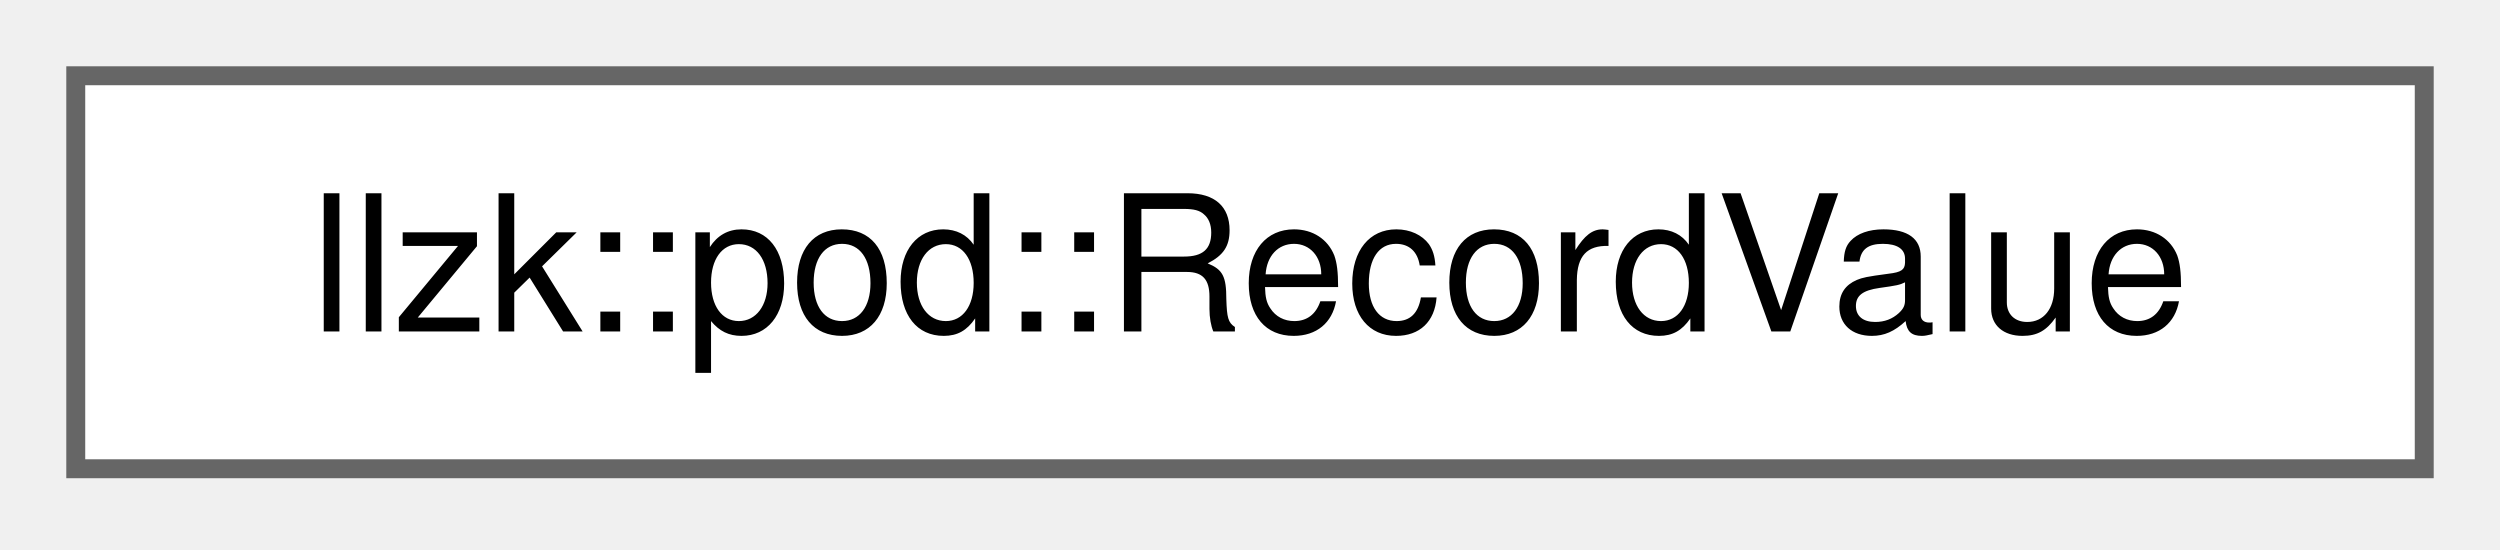
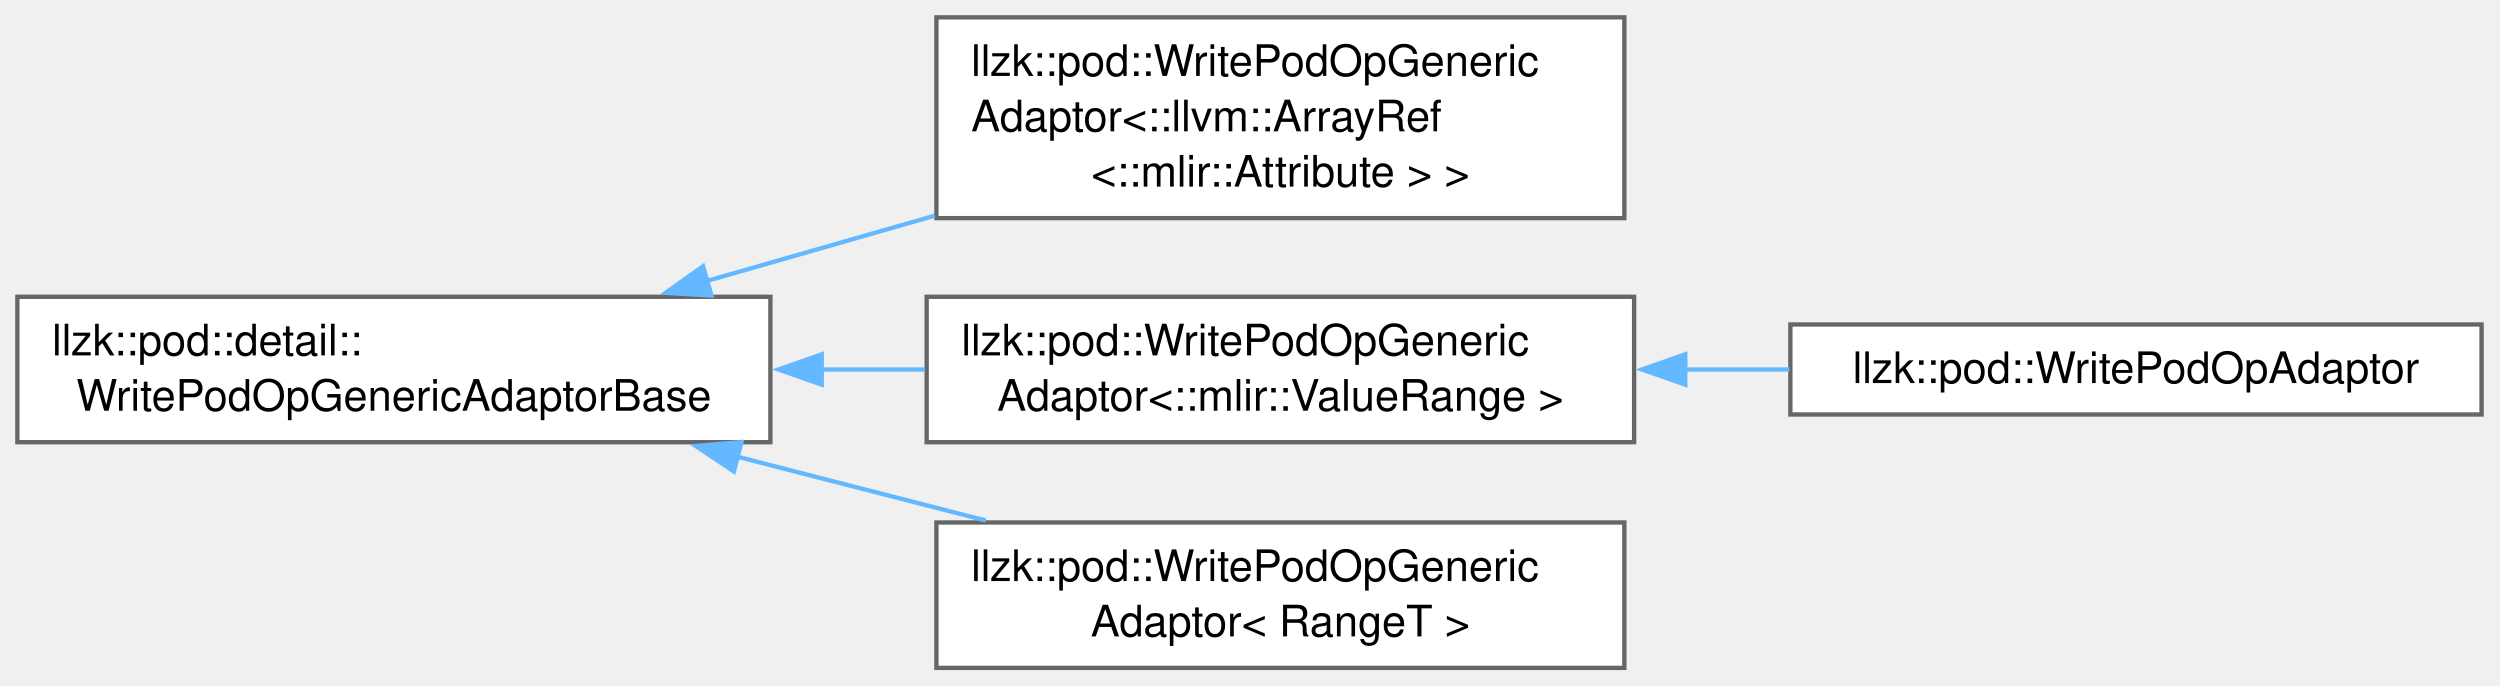
- <svg xmlns="http://www.w3.org/2000/svg" xmlns:xlink="http://www.w3.org/1999/xlink" width="132pt" height="29pt" viewBox="0.00 0.00 132.00 29.00">
-   <g id="graph0" class="graph" transform="scale(1 1) rotate(0) translate(4 24.75)">
+ <svg xmlns="http://www.w3.org/2000/svg" xmlns:xlink="http://www.w3.org/1999/xlink" width="576pt" height="158pt" viewBox="0.00 0.00 576.00 158.00">
+   <g id="graph0" class="graph" transform="scale(1 1) rotate(0) translate(4 153.88)">
    <g id="Node000000" class="node">
      <g id="a_Node000000">
-         <a xlink:href="structllzk_1_1pod_1_1RecordValue.html" target="_top" xlink:title=" ">
-           <polygon fill="white" stroke="#666666" points="124,-20.75 0,-20.75 0,0 124,0 124,-20.75" />
-           <text xml:space="preserve" text-anchor="middle" x="62" y="-7.25" font-family="Helvetica,sans-Serif" font-size="10.00">llzk::pod::RecordValue</text>
+         <a xlink:href="classllzk_1_1pod_1_1detail_1_1WritePodOpGenericAdaptorBase.html" target="_top" xlink:title=" ">
+           <polygon fill="white" stroke="#666666" points="173.5,-85.5 0,-85.5 0,-52 173.5,-52 173.5,-85.5" />
+           <text xml:space="preserve" text-anchor="start" x="8" y="-72" font-family="Helvetica,sans-Serif" font-size="10.00">llzk::pod::detail::</text>
+           <text xml:space="preserve" text-anchor="middle" x="86.75" y="-59.25" font-family="Helvetica,sans-Serif" font-size="10.00">WritePodOpGenericAdaptorBase</text>
+         </a>
+       </g>
+     </g>
+     <g id="Node000001" class="node">
+       <g id="a_Node000001">
+         <a xlink:href="classllzk_1_1pod_1_1WritePodOpGenericAdaptor.html" target="_top" xlink:title=" ">
+           <polygon fill="white" stroke="#666666" points="370.25,-149.88 211.75,-149.88 211.75,-103.62 370.25,-103.62 370.25,-149.88" />
+           <text xml:space="preserve" text-anchor="start" x="219.75" y="-136.38" font-family="Helvetica,sans-Serif" font-size="10.00">llzk::pod::WritePodOpGeneric</text>
+           <text xml:space="preserve" text-anchor="start" x="219.75" y="-123.62" font-family="Helvetica,sans-Serif" font-size="10.00">Adaptor&lt;::llvm::ArrayRef</text>
+           <text xml:space="preserve" text-anchor="middle" x="291" y="-110.88" font-family="Helvetica,sans-Serif" font-size="10.00">&lt;::mlir::Attribute &gt; &gt;</text>
+         </a>
+       </g>
+     </g>
+     <g id="edge337_Node000000_Node000001" class="edge">
+       <g id="a_edge337_Node000000_Node000001">
+         <a xlink:title=" ">
+           <path fill="none" stroke="#63b8ff" d="M158.84,-89.14C175.82,-94.01 194.05,-99.23 211.35,-104.19" />
+           <polygon fill="#63b8ff" stroke="#63b8ff" points="159.92,-85.8 149.34,-86.41 157.99,-92.53 159.92,-85.8" />
+         </a>
+       </g>
+     </g>
+     <g id="Node000002" class="node">
+       <g id="a_Node000002">
+         <a xlink:href="classllzk_1_1pod_1_1WritePodOpGenericAdaptor.html" target="_top" xlink:title=" ">
+           <polygon fill="white" stroke="#666666" points="372.5,-85.5 209.5,-85.5 209.5,-52 372.5,-52 372.5,-85.5" />
+           <text xml:space="preserve" text-anchor="start" x="217.5" y="-72" font-family="Helvetica,sans-Serif" font-size="10.00">llzk::pod::WritePodOpGeneric</text>
+           <text xml:space="preserve" text-anchor="middle" x="291" y="-59.25" font-family="Helvetica,sans-Serif" font-size="10.00">Adaptor&lt;::mlir::ValueRange &gt;</text>
+         </a>
+       </g>
+     </g>
+     <g id="edge338_Node000000_Node000002" class="edge">
+       <g id="a_edge338_Node000000_Node000002">
+         <a xlink:title=" ">
+           <path fill="none" stroke="#63b8ff" d="M185.14,-68.75C193.18,-68.75 201.25,-68.75 209.15,-68.75" />
+           <polygon fill="#63b8ff" stroke="#63b8ff" points="185.33,-65.25 175.33,-68.75 185.33,-72.25 185.33,-65.25" />
+         </a>
+       </g>
+     </g>
+     <g id="Node000004" class="node">
+       <g id="a_Node000004">
+         <a xlink:href="classllzk_1_1pod_1_1WritePodOpGenericAdaptor.html" target="_top" xlink:title=" ">
+           <polygon fill="white" stroke="#666666" points="370.25,-33.5 211.75,-33.5 211.75,0 370.25,0 370.25,-33.5" />
+           <text xml:space="preserve" text-anchor="start" x="219.75" y="-20" font-family="Helvetica,sans-Serif" font-size="10.00">llzk::pod::WritePodOpGeneric</text>
+           <text xml:space="preserve" text-anchor="middle" x="291" y="-7.25" font-family="Helvetica,sans-Serif" font-size="10.00">Adaptor&lt; RangeT &gt;</text>
+         </a>
+       </g>
+     </g>
+     <g id="edge340_Node000000_Node000004" class="edge">
+       <g id="a_edge340_Node000000_Node000004">
+         <a xlink:title=" ">
+           <path fill="none" stroke="#63b8ff" d="M165.8,-48.68C184.71,-43.82 204.77,-38.66 223.12,-33.95" />
+           <polygon fill="#63b8ff" stroke="#63b8ff" points="165.09,-45.25 156.28,-51.13 166.84,-52.03 165.09,-45.25" />
+         </a>
+       </g>
+     </g>
+     <g id="Node000003" class="node">
+       <g id="a_Node000003">
+         <a xlink:href="classllzk_1_1pod_1_1WritePodOpAdaptor.html" target="_top" xlink:title=" ">
+           <polygon fill="white" stroke="#666666" points="567.75,-79.12 408.5,-79.12 408.5,-58.38 567.75,-58.38 567.75,-79.12" />
+           <text xml:space="preserve" text-anchor="middle" x="488.12" y="-65.62" font-family="Helvetica,sans-Serif" font-size="10.00">llzk::pod::WritePodOpAdaptor</text>
+         </a>
+       </g>
+     </g>
+     <g id="edge339_Node000002_Node000003" class="edge">
+       <g id="a_edge339_Node000002_Node000003">
+         <a xlink:title=" ">
+           <path fill="none" stroke="#63b8ff" d="M384.14,-68.75C392.21,-68.75 400.34,-68.75 408.3,-68.75" />
+           <polygon fill="#63b8ff" stroke="#63b8ff" points="384.29,-65.25 374.29,-68.75 384.29,-72.25 384.29,-65.25" />
        </a>
      </g>
    </g>
  </g>
</svg>
